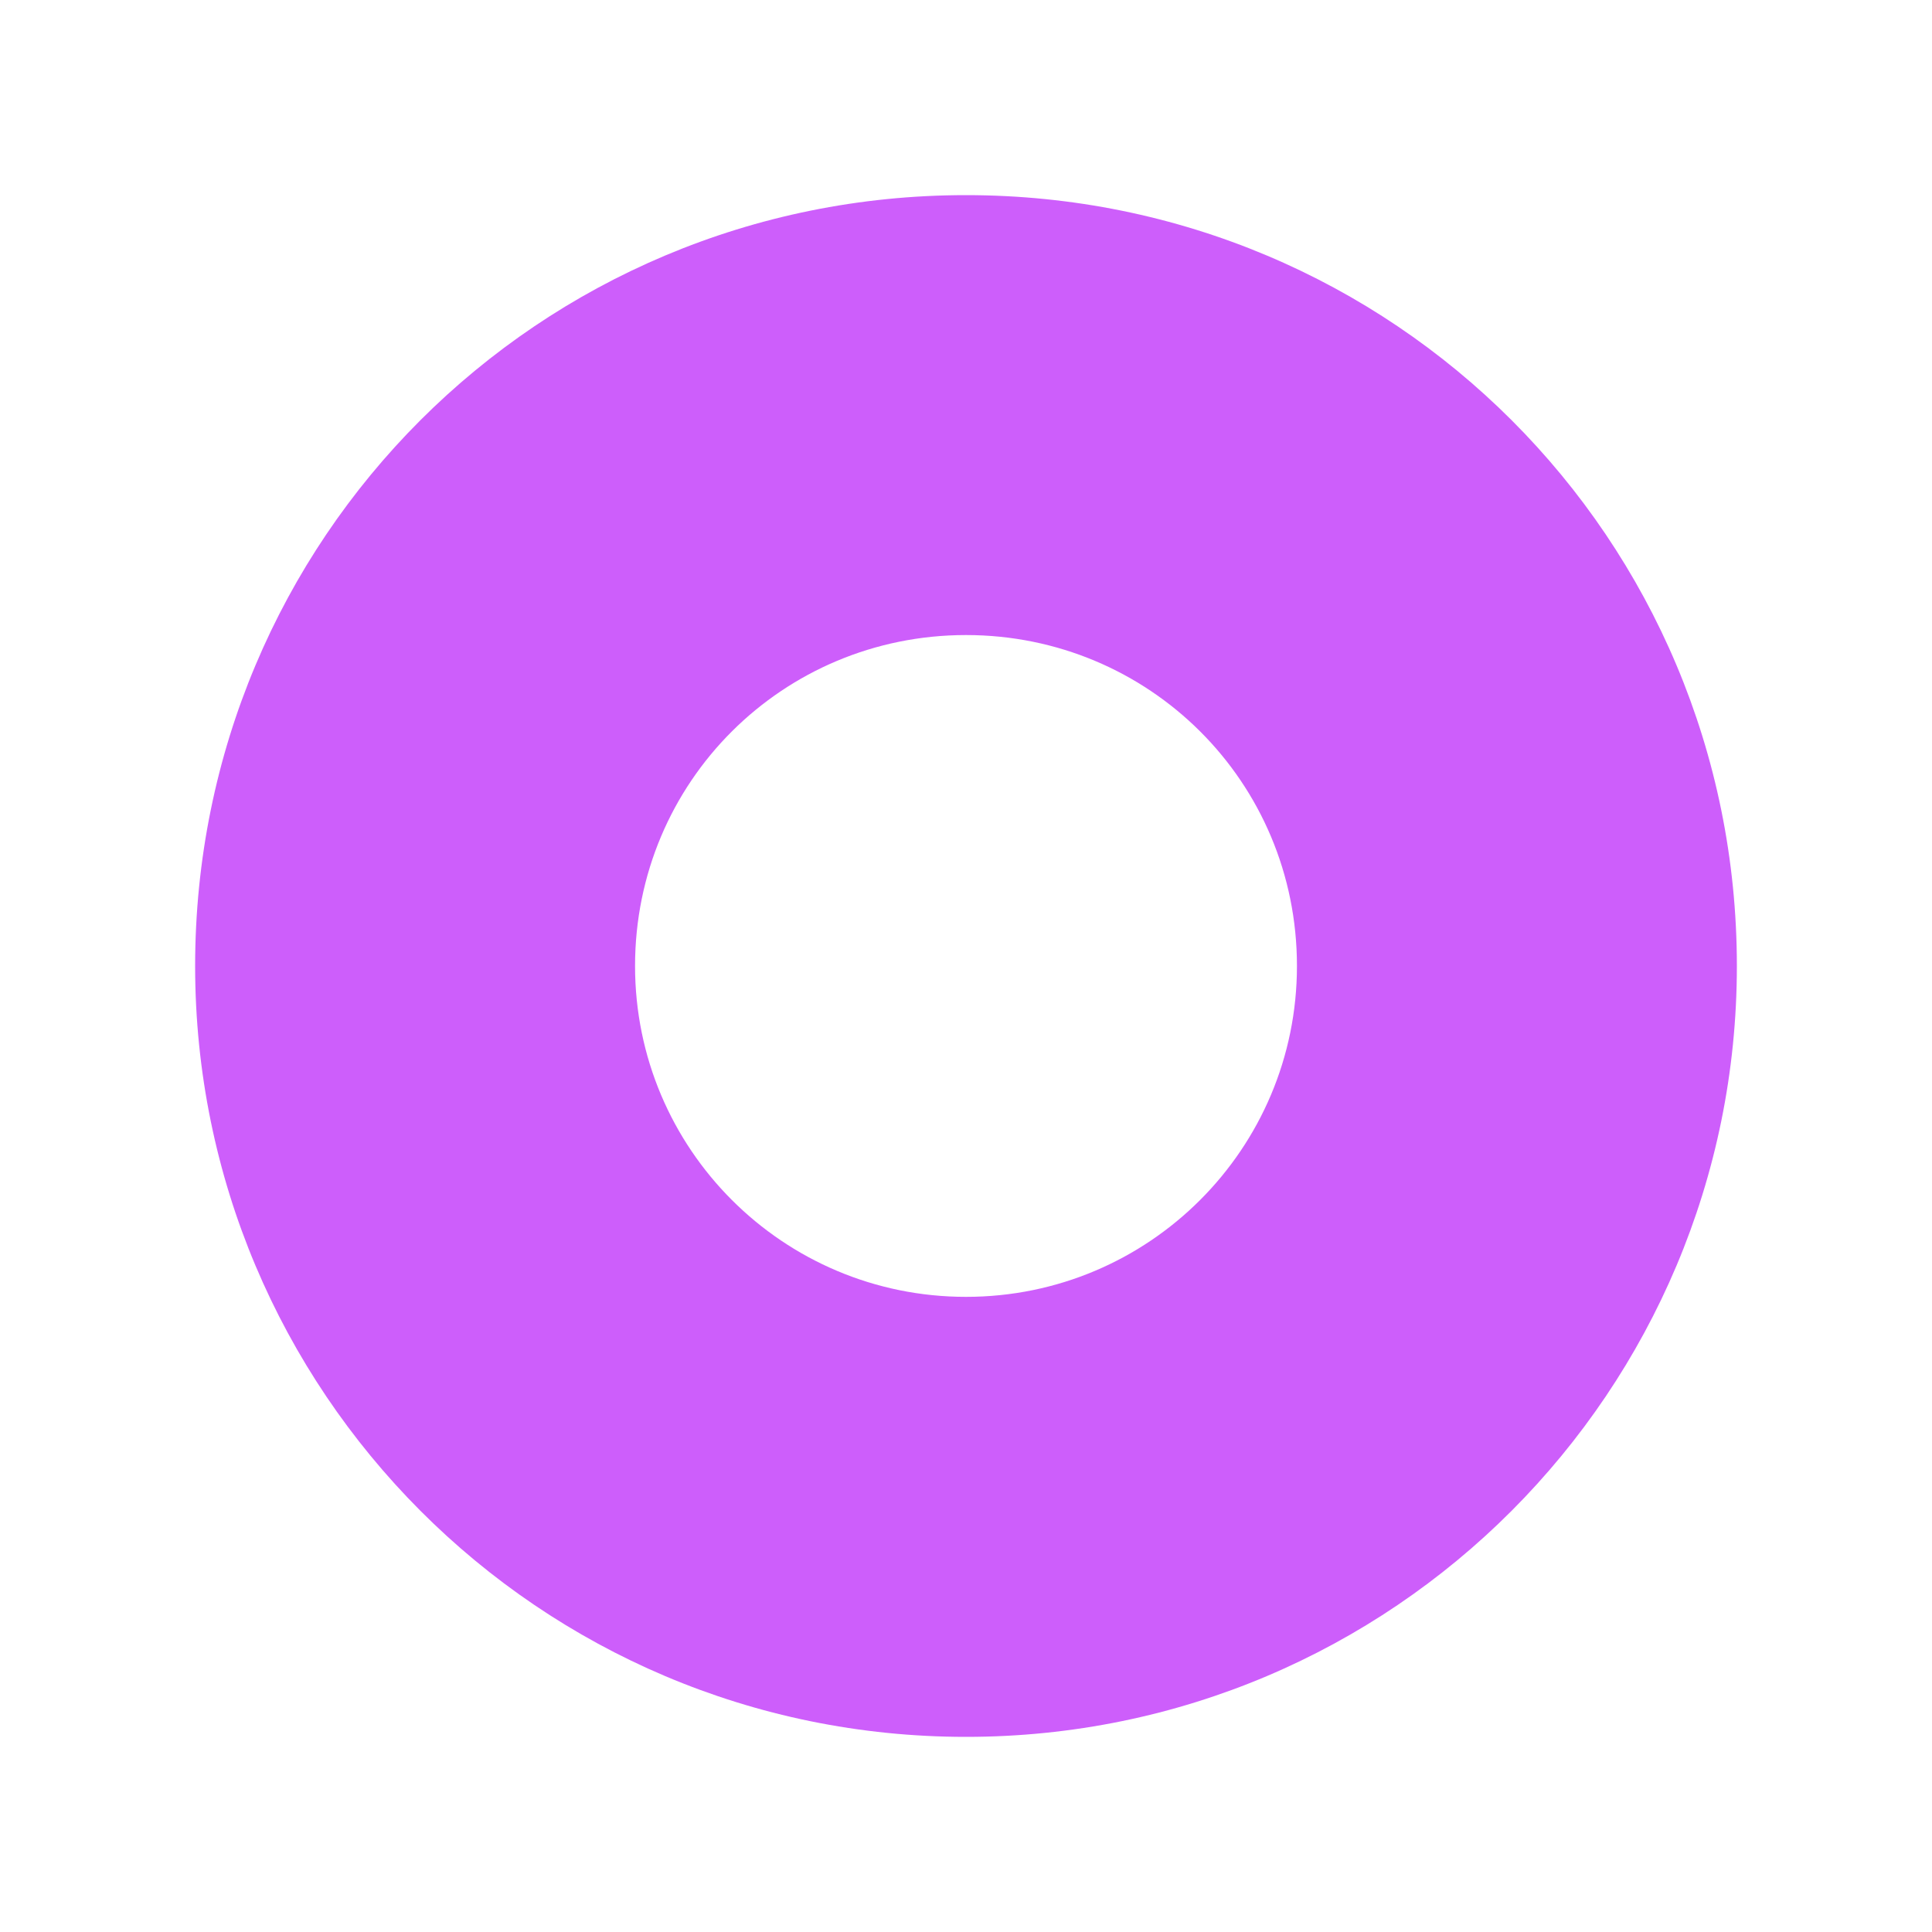
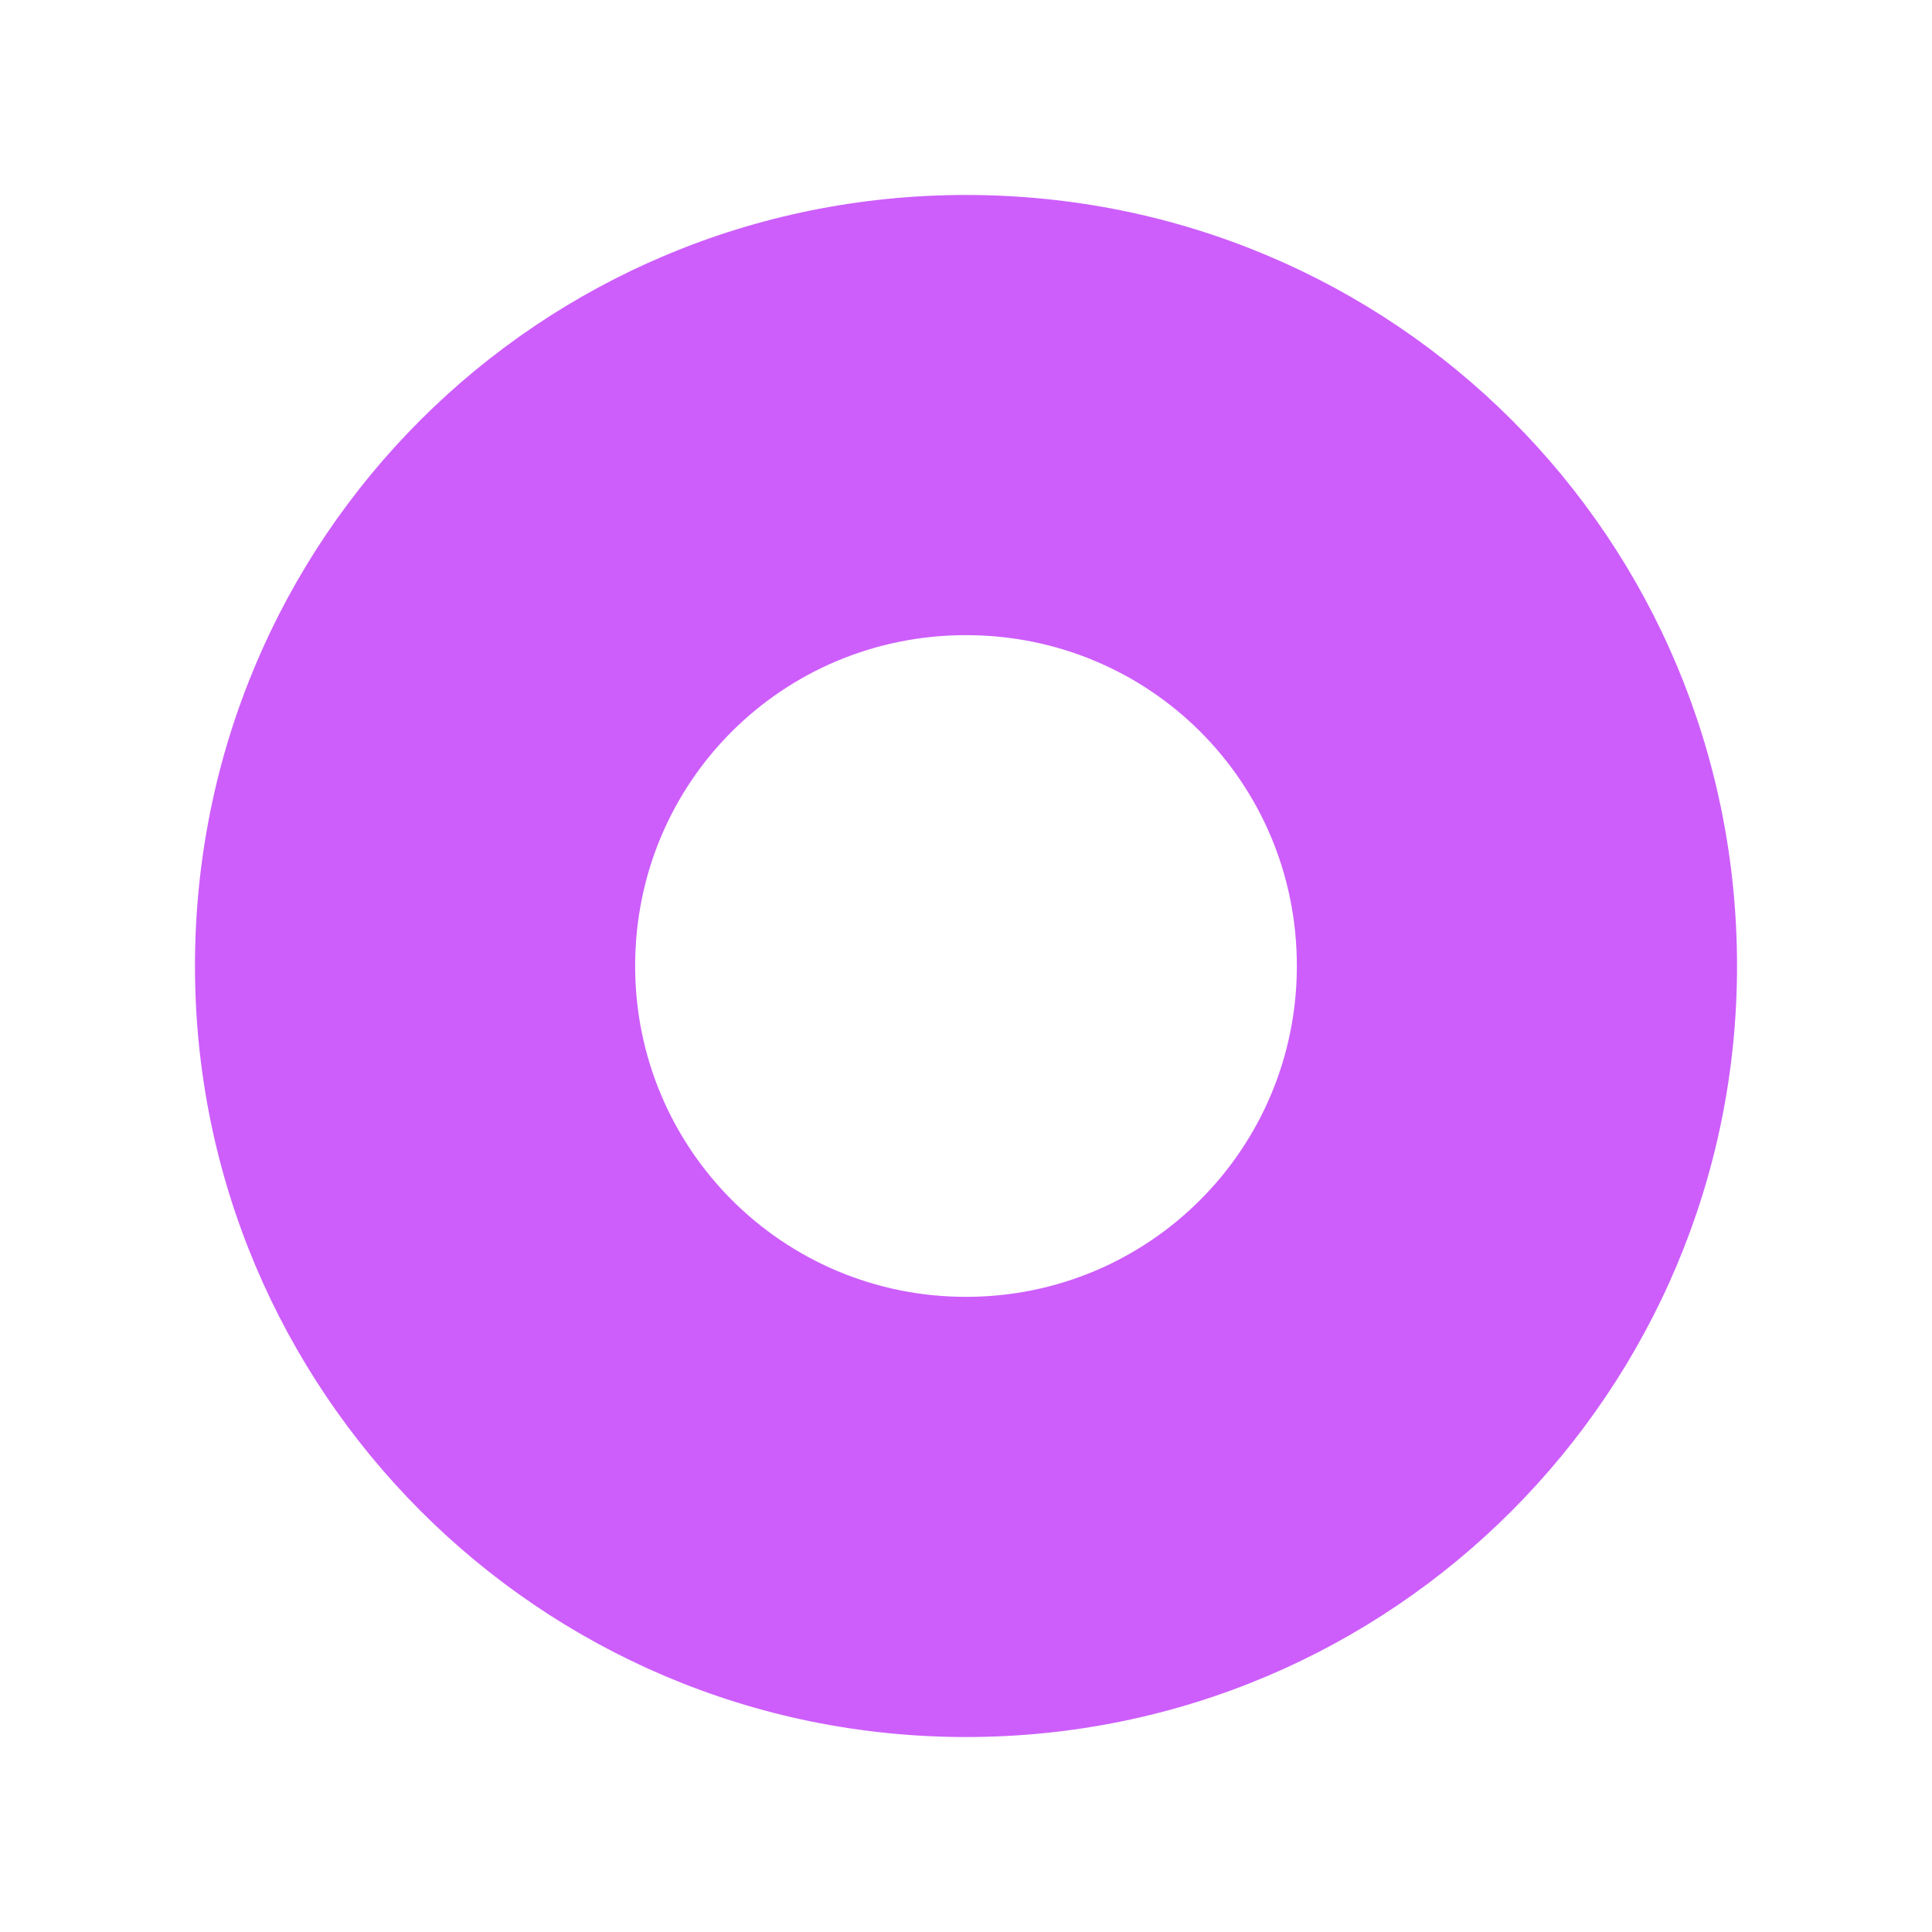
- <svg xmlns="http://www.w3.org/2000/svg" width="12" height="12" viewBox="0 0 20 20" fill="none">
-   <path fill-rule="evenodd" clip-rule="evenodd" d="M10 2.02C5.577 2.02 2.02 5.575 2.02 10C2.02 14.397 5.577 17.98 10 17.98C14.424 17.98 17.98 14.397 17.98 10C17.98 5.575 14.424 2.02 10 2.02ZM10 6.574C11.895 6.574 13.426 8.092 13.426 10C13.426 11.893 11.895 13.425 10 13.425C8.105 13.425 6.574 11.893 6.574 10C6.574 8.092 8.105 6.574 10 6.574V6.574Z" fill="#CD5EFB" />
+ <svg xmlns="http://www.w3.org/2000/svg" width="12" height="12" viewBox="0 0 12 12">
+   <path fill-rule="evenodd" fill="rgb(80.392%, 36.863%, 98.431%)" fill-opacity="1" d="M 6 1.211 C 3.348 1.211 1.211 3.344 1.211 6 C 1.211 8.637 3.348 10.789 6 10.789 C 8.656 10.789 10.789 8.637 10.789 6 C 10.789 3.344 8.656 1.211 6 1.211 Z M 6 3.945 C 7.137 3.945 8.055 4.855 8.055 6 C 8.055 7.137 7.137 8.055 6 8.055 C 4.863 8.055 3.945 7.137 3.945 6 C 3.945 4.855 4.863 3.945 6 3.945 Z M 6 3.945 " />
</svg>
